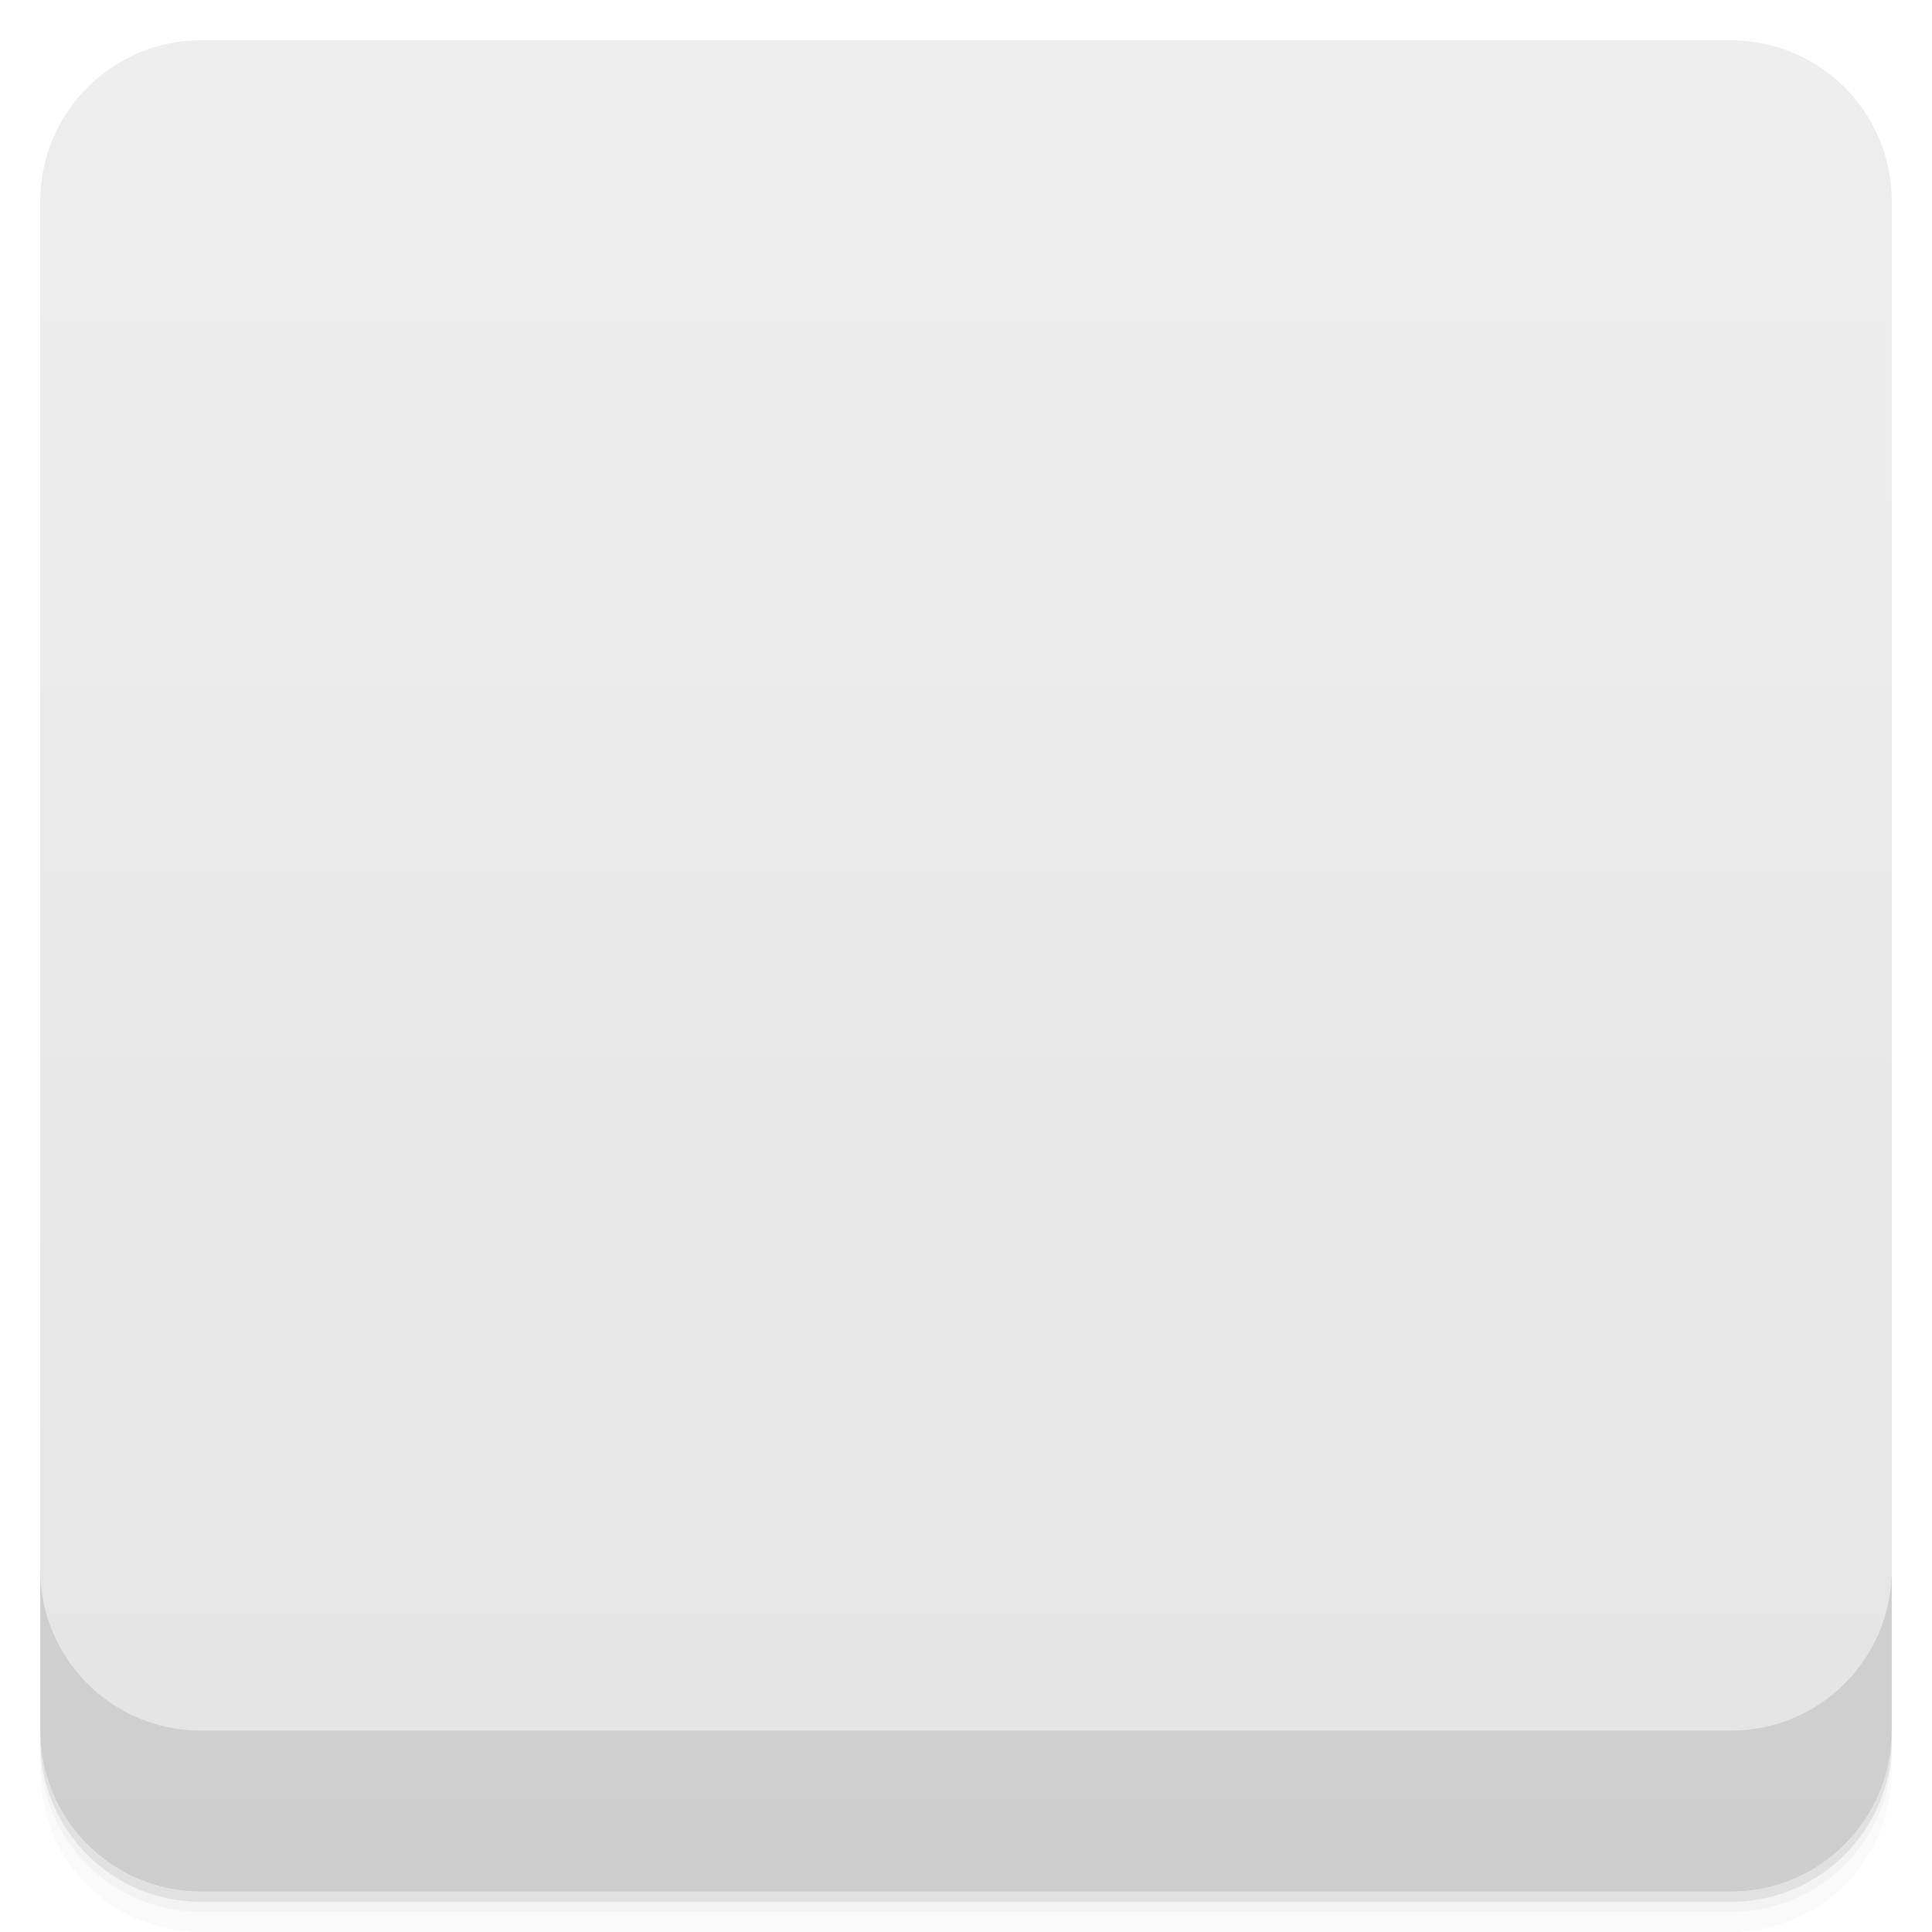
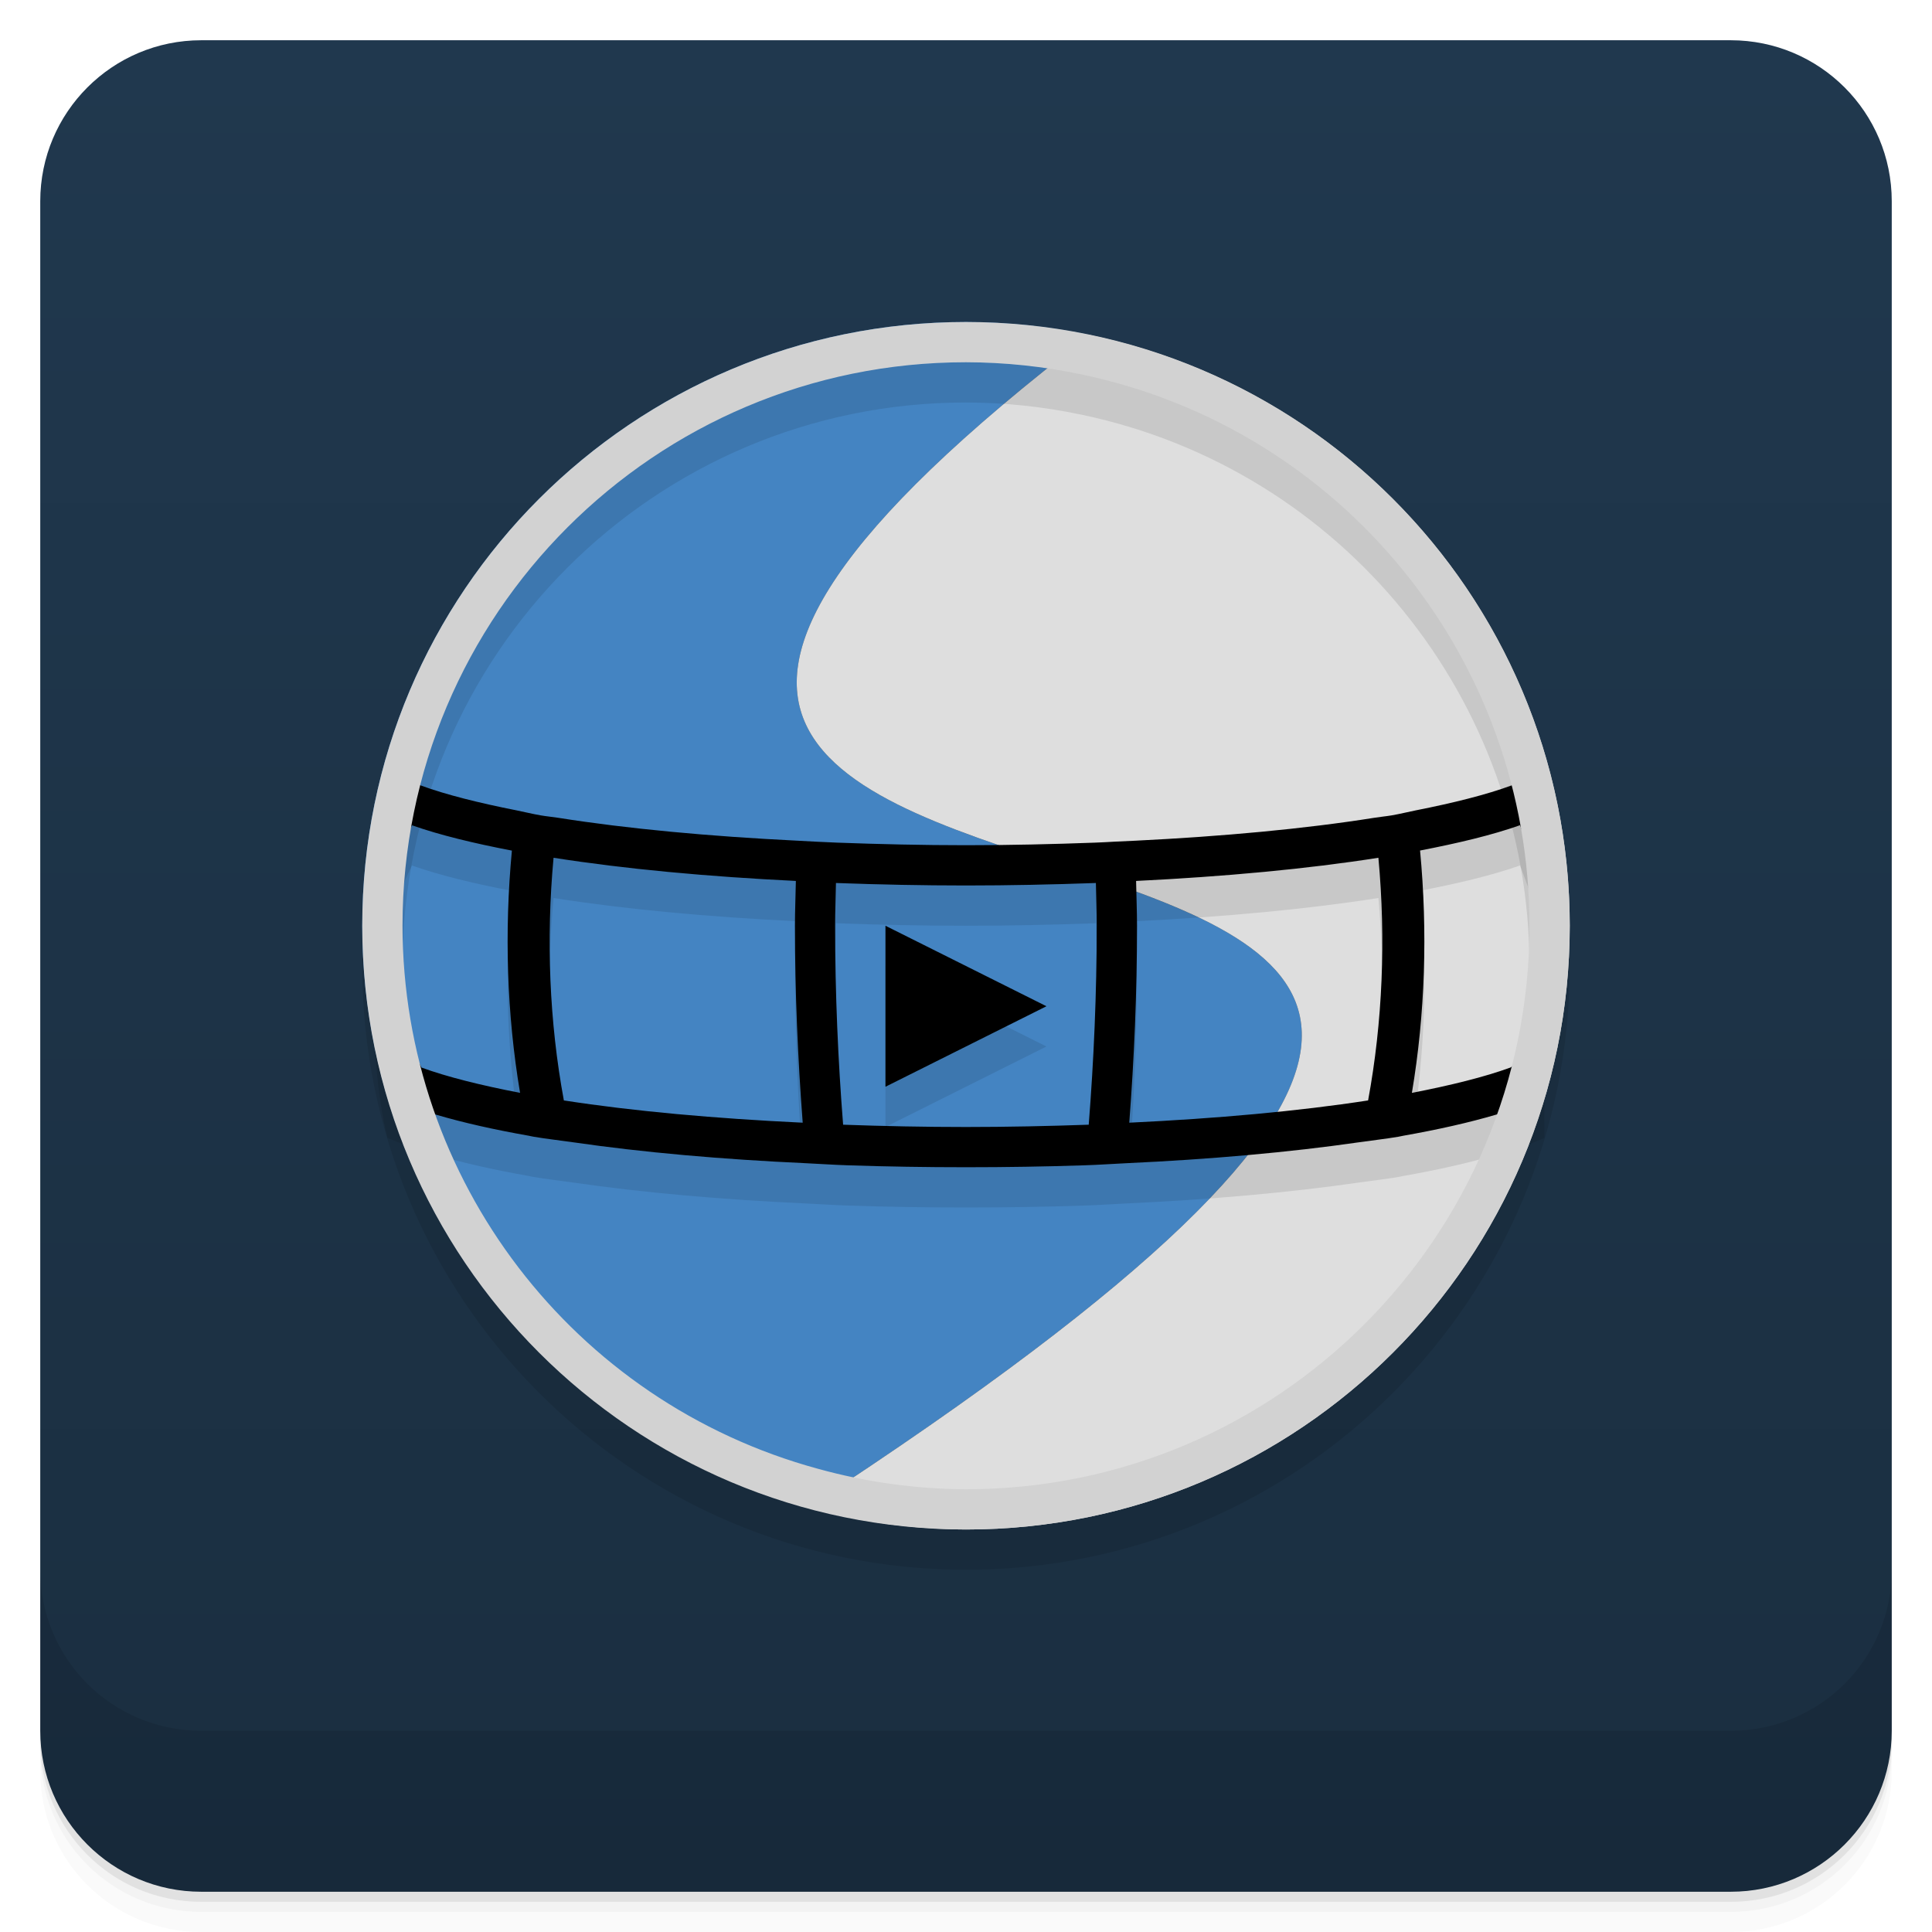
- <svg viewBox="0 0 48 48">
+ <svg xmlns="http://www.w3.org/2000/svg" width="48" height="48" version="1.1" viewBox="0 0 48 48">
  <defs>
-     <linearGradient id="linearGradient3764" x1="1" x2="47" gradientUnits="userSpaceOnUse" gradientTransform="translate(-48,0.00221467)">
-       <stop stop-color="#e4e4e4" stop-opacity="1" />
-       <stop offset="1" stop-color="#eee" stop-opacity="1" />
+     <linearGradient id="linearGradient4501" x1="-47" x2="-1" y1="2.8779e-15" y2="6.1232e-17" gradientUnits="userSpaceOnUse">
+       <stop style="stop-color:#1a2e40" offset="0" />
+       <stop style="stop-color:#20384e" offset="1" />
    </linearGradient>
-     <clipPath id="clipPath-149823638">
-       <g transform="translate(0,-1004.362)">
-         <rect rx="4" y="1005.36" x="1" height="46" width="46" fill="#1890d0" />
-       </g>
-     </clipPath>
-     <clipPath id="clipPath-163681169">
-       <g transform="translate(0,-1004.362)">
-         <rect rx="4" y="1005.36" x="1" height="46" width="46" fill="#1890d0" />
-       </g>
-     </clipPath>
  </defs>
-   <g>
-     <path d="m 1 43 l 0 0.25 c 0 2.216 1.784 4 4 4 l 38 0 c 2.216 0 4 -1.784 4 -4 l 0 -0.25 c 0 2.216 -1.784 4 -4 4 l -38 0 c -2.216 0 -4 -1.784 -4 -4 z m 0 0.5 l 0 0.5 c 0 2.216 1.784 4 4 4 l 38 0 c 2.216 0 4 -1.784 4 -4 l 0 -0.5 c 0 2.216 -1.784 4 -4 4 l -38 0 c -2.216 0 -4 -1.784 -4 -4 z" opacity="0.02" />
-     <path d="m 1 43.25 l 0 0.25 c 0 2.216 1.784 4 4 4 l 38 0 c 2.216 0 4 -1.784 4 -4 l 0 -0.25 c 0 2.216 -1.784 4 -4 4 l -38 0 c -2.216 0 -4 -1.784 -4 -4 z" opacity="0.05" />
-     <path d="m 1 43 l 0 0.25 c 0 2.216 1.784 4 4 4 l 38 0 c 2.216 0 4 -1.784 4 -4 l 0 -0.25 c 0 2.216 -1.784 4 -4 4 l -38 0 c -2.216 0 -4 -1.784 -4 -4 z" opacity="0.1" />
+   <g transform="translate(0 3.949e-5)">
+     <path d="m1 43v0.25c0 2.216 1.784 4 4 4h38c2.216 0 4-1.784 4-4v-0.25c0 2.216-1.784 4-4 4h-38c-2.216 0-4-1.784-4-4zm0 0.5v0.5c0 2.216 1.784 4 4 4h38c2.216 0 4-1.784 4-4v-0.5c0 2.216-1.784 4-4 4h-38c-2.216 0-4-1.784-4-4z" style="opacity:.02" />
+     <path d="m1 43.25v0.25c0 2.216 1.784 4 4 4h38c2.216 0 4-1.784 4-4v-0.25c0 2.216-1.784 4-4 4h-38c-2.216 0-4-1.784-4-4z" style="opacity:.05" />
+     <path d="m1 43v0.25c0 2.216 1.784 4 4 4h38c2.216 0 4-1.784 4-4v-0.25c0 2.216-1.784 4-4 4h-38c-2.216 0-4-1.784-4-4z" style="opacity:.1" />
  </g>
-   <g>
-     <rect width="46" height="46" x="-47" y="1" rx="4" transform="matrix(0,-1,1,0,0,0)" fill="url(#linearGradient3764)" fill-opacity="1" />
-   </g>
-   <g>
-     <g clip-path="url(#clipPath-149823638)">
-       <g opacity="0.1">
-         <g>
-           <path d="m 7.514 6.773 c 0 0.408 -0.332 0.74 -0.74 0.74 c -0.409 0 -0.742 -0.332 -0.742 -0.74 c 0 -0.409 0.333 -0.741 0.742 -0.741 c 0.408 0 0.74 0.332 0.74 0.741 m 0 0" transform="matrix(3.543307,0,0,3.543307,0,0)" stroke-opacity="1" stroke="#333" stroke-linejoin="round" stroke-linecap="round" stroke-width="0.213" stroke-miterlimit="4" fill="#000" />
-           <path d="m 8.04 3.951 c 0 0.701 -0.569 1.27 -1.27 1.27 c -0.701 0 -1.27 -0.569 -1.27 -1.27 c 0 -0.701 0.569 -1.27 1.27 -1.27 c 0.701 0 1.27 0.569 1.27 1.27 m 0 0" transform="matrix(3.543307,0,0,3.543307,0,0)" stroke-opacity="1" fill-rule="nonzero" stroke="#fb7c2e" stroke-linejoin="round" fill-opacity="1" stroke-linecap="round" stroke-width="0.282" stroke-miterlimit="4" fill="#000" />
-           <path d="m 5.221 6.773 c 0 0.701 -0.569 1.27 -1.27 1.27 c -0.701 0 -1.27 -0.569 -1.27 -1.27 c 0 -0.702 0.569 -1.27 1.27 -1.27 c 0.701 0 1.27 0.568 1.27 1.27 m 0 0" transform="matrix(3.543307,0,0,3.543307,0,0)" stroke-opacity="1" fill-rule="nonzero" stroke="#20c834" stroke-linejoin="round" fill-opacity="1" stroke-linecap="round" stroke-width="0.282" stroke-miterlimit="4" fill="#000" />
-           <path d="m 8.04 9.596 c 0 0.702 -0.569 1.27 -1.27 1.27 c -0.701 0 -1.27 -0.568 -1.27 -1.27 c 0 -0.7 0.569 -1.27 1.27 -1.27 c 0.701 0 1.27 0.57 1.27 1.27 m 0 0" transform="matrix(3.543307,0,0,3.543307,0,0)" stroke-opacity="1" fill-rule="nonzero" stroke="#f22695" stroke-linejoin="round" fill-opacity="1" stroke-linecap="round" stroke-width="0.282" stroke-miterlimit="4" fill="#000" />
-           <path d="m 10.866 6.774 c 0 0.7 -0.568 1.27 -1.27 1.27 c -0.7 0 -1.27 -0.57 -1.27 -1.27 c 0 -0.702 0.57 -1.27 1.27 -1.27 c 0.702 0 1.27 0.568 1.27 1.27 m 0 0" transform="matrix(3.543307,0,0,3.543307,0,0)" stroke-opacity="1" fill-rule="nonzero" stroke="#27b1c1" stroke-linejoin="round" fill-opacity="1" stroke-linecap="round" stroke-width="0.282" stroke-miterlimit="4" fill="#000" />
-         </g>
-       </g>
+   <rect transform="rotate(-90)" x="-47" y="1" width="46" height="46" rx="4" style="fill:url(#linearGradient4501)" />
+   <g transform="translate(0 3.949e-5)">
+     <g transform="translate(0 -1004.4)">
+       <path d="m1 1043.4v4c0 2.216 1.784 4 4 4h38c2.216 0 4-1.784 4-4v-4c0 2.216-1.784 4-4 4h-38c-2.216 0-4-1.784-4-4z" style="opacity:.1" />
    </g>
  </g>
-   <g>
-     <g clip-path="url(#clipPath-163681169)">
-       <g transform="translate(0,-1)">
-         <g>
-           <path d="m 7.514 6.773 c 0 0.408 -0.332 0.74 -0.74 0.74 c -0.409 0 -0.742 -0.332 -0.742 -0.74 c 0 -0.409 0.333 -0.741 0.742 -0.741 c 0.408 0 0.74 0.332 0.74 0.741 m 0 0" transform="matrix(3.543307,0,0,3.543307,0,0)" stroke-opacity="1" fill="none" stroke="#333" stroke-linejoin="round" stroke-linecap="round" stroke-width="0.213" stroke-miterlimit="4" />
-           <path d="m 8.04 3.951 c 0 0.701 -0.569 1.27 -1.27 1.27 c -0.701 0 -1.27 -0.569 -1.27 -1.27 c 0 -0.701 0.569 -1.27 1.27 -1.27 c 0.701 0 1.27 0.569 1.27 1.27 m 0 0" transform="matrix(3.543307,0,0,3.543307,0,0)" stroke-opacity="1" fill="#fb7c2e" fill-rule="nonzero" stroke="#fb7c2e" stroke-linejoin="round" fill-opacity="1" stroke-linecap="round" stroke-width="0.282" stroke-miterlimit="4" />
-           <path d="m 5.221 6.773 c 0 0.701 -0.569 1.27 -1.27 1.27 c -0.701 0 -1.27 -0.569 -1.27 -1.27 c 0 -0.702 0.569 -1.27 1.27 -1.27 c 0.701 0 1.27 0.568 1.27 1.27 m 0 0" transform="matrix(3.543307,0,0,3.543307,0,0)" stroke-opacity="1" fill="#20c834" fill-rule="nonzero" stroke="#20c834" stroke-linejoin="round" fill-opacity="1" stroke-linecap="round" stroke-width="0.282" stroke-miterlimit="4" />
-           <path d="m 8.04 9.596 c 0 0.702 -0.569 1.27 -1.27 1.27 c -0.701 0 -1.27 -0.568 -1.27 -1.27 c 0 -0.7 0.569 -1.27 1.27 -1.27 c 0.701 0 1.27 0.57 1.27 1.27 m 0 0" transform="matrix(3.543307,0,0,3.543307,0,0)" stroke-opacity="1" fill="#f22695" fill-rule="nonzero" stroke="#f22695" stroke-linejoin="round" fill-opacity="1" stroke-linecap="round" stroke-width="0.282" stroke-miterlimit="4" />
-           <path d="m 10.866 6.774 c 0 0.7 -0.568 1.27 -1.27 1.27 c -0.7 0 -1.27 -0.57 -1.27 -1.27 c 0 -0.702 0.57 -1.27 1.27 -1.27 c 0.702 0 1.27 0.568 1.27 1.27 m 0 0" transform="matrix(3.543307,0,0,3.543307,0,0)" stroke-opacity="1" fill="#27b1c1" fill-rule="nonzero" stroke="#27b1c1" stroke-linejoin="round" fill-opacity="1" stroke-linecap="round" stroke-width="0.282" stroke-miterlimit="4" />
-         </g>
-       </g>
-     </g>
-   </g>
-   <g>
-     <g transform="translate(0,-1004.362)">
-       <path d="m 1 1043.36 0 4 c 0 2.216 1.784 4 4 4 l 38 0 c 2.216 0 4 -1.784 4 -4 l 0 -4 c 0 2.216 -1.784 4 -4 4 l -38 0 c -2.216 0 -4 -1.784 -4 -4 z" opacity="0.1" />
-     </g>
-   </g>
+   <circle cx="24" cy="24" r="15" style="opacity:.1;paint-order:stroke fill markers" />
+   <path d="m24 8a15 15 0 0 0-15 15 15 15 0 0 0 11.062 14.456c35.066-22.83-18.793-9.372 7.014-29.132a15 15 0 0 0-3.076-0.324z" style="fill:#4484c2" />
+   <path d="m27.076 8.324c-25.808 19.76 28.051 6.301-7.014 29.132a15 15 0 0 0 3.938 0.544 15 15 0 0 0 15-15 15 15 0 0 0-11.924-14.676z" style="fill:#dedede" />
+   <path d="m9.523 20.09c-0.244 2.648-0.45 5.943 0.104 8.18h2e-3c0.351 0.155 0.764 0.294 1.205 0.424 0.676 0.199 1.446 0.372 2.303 0.523 0.043 0.008 0.079 0.018 0.123 0.025 0.302 0.052 0.652 0.09 0.973 0.137 1.734 0.252 3.703 0.426 5.795 0.521 0.339 0.016 0.668 0.039 1.012 0.051 0.977 0.033 1.968 0.049 2.961 0.049s1.984-0.016 2.961-0.049c0.344-0.011 0.672-0.035 1.012-0.051 2.092-0.096 4.061-0.27 5.795-0.521 0.321-0.047 0.67-0.085 0.973-0.137 0.044-0.007 0.08-0.018 0.123-0.025 0.859-0.152 1.631-0.325 2.309-0.525 0.438-0.129 0.847-0.266 1.195-0.42-0.03-2.967 0.337-5.625 0.098-8.176-0.14 0.086-0.307 0.174-0.5 0.26-0.123 0.054-0.272 0.106-0.414 0.158-0.623 0.23-1.45 0.436-2.377 0.619-0.206 0.041-0.383 0.087-0.602 0.125-0.136 0.023-0.299 0.038-0.439 0.061-1.722 0.274-3.758 0.461-5.928 0.568-0.166 0.008-0.33 0.016-0.498 0.023-0.166 0.009-0.33 0.019-0.5 0.025-1.057 0.039-2.129 0.064-3.207 0.064s-2.15-0.025-3.207-0.064c-0.339-0.012-0.665-0.032-0.998-0.049-2.169-0.107-4.206-0.295-5.928-0.568-0.14-0.022-0.304-0.037-0.439-0.061-0.219-0.038-0.396-0.084-0.602-0.125-0.922-0.182-1.746-0.387-2.367-0.615-0.146-0.054-0.298-0.107-0.424-0.162-0.198-0.088-0.369-0.177-0.512-0.266zm28.242 1.412c0.754 2.03 1.724 4.531-0.234 6.019-0.642 0.235-1.493 0.445-2.453 0.631 0.33-1.959 0.394-4.01 0.203-6.021 0.938-0.181 1.79-0.383 2.484-0.629zm-27.529 2e-3c0.694 0.245 1.545 0.449 2.482 0.629-0.19 2.011-0.127 4.061 0.203 6.019-0.958-0.185-1.808-0.394-2.449-0.629-1.084-2.089-1.222-4.056-0.236-6.019zm3.518 0.807c1.77 0.279 3.831 0.469 6.019 0.576-0.006 0.372-0.023 0.74-0.023 1.113 0 1.661 0.072 3.309 0.193 4.893-2.167-0.103-4.201-0.284-5.934-0.553-0.361-1.949-0.443-4.009-0.256-6.029zm20.492 0c0.187 2.02 0.105 4.08-0.256 6.029-1.733 0.268-3.767 0.45-5.934 0.553 0.122-1.583 0.193-3.231 0.193-4.893 0-0.373-0.017-0.741-0.023-1.113 2.188-0.107 4.25-0.297 6.019-0.576zm-13.475 0.627c1.065 0.039 2.143 0.062 3.228 0.062s2.164-0.024 3.228-0.062c0.006 0.355 0.021 0.707 0.021 1.062 0 1.681-0.073 3.351-0.199 4.943-1.006 0.035-2.026 0.057-3.051 0.057s-2.045-0.021-3.051-0.057c-0.126-1.592-0.199-3.263-0.199-4.943 0-0.356 0.016-0.707 0.021-1.062zm1.228 1.062v4l4-2z" style="color-rendering:auto;color:#000000;dominant-baseline:auto;font-feature-settings:normal;font-variant-alternates:normal;font-variant-caps:normal;font-variant-ligatures:normal;font-variant-numeric:normal;font-variant-position:normal;image-rendering:auto;isolation:auto;mix-blend-mode:normal;opacity:.1;shape-padding:0;shape-rendering:auto;solid-color:#000000;text-decoration-color:#000000;text-decoration-line:none;text-decoration-style:solid;text-indent:0;text-orientation:mixed;text-transform:none;white-space:normal" />
+   <path d="m9.523 19.09c-0.244 2.648-0.45 5.943 0.104 8.18h2e-3c0.351 0.155 0.764 0.294 1.205 0.424 0.676 0.199 1.446 0.372 2.303 0.523 0.043 0.008 0.079 0.018 0.123 0.025 0.302 0.052 0.652 0.09 0.973 0.137 1.734 0.252 3.703 0.426 5.795 0.521 0.339 0.016 0.668 0.039 1.012 0.051 0.977 0.033 1.968 0.049 2.961 0.049s1.984-0.016 2.961-0.049c0.344-0.011 0.672-0.035 1.012-0.051 2.092-0.096 4.061-0.27 5.795-0.521 0.321-0.047 0.67-0.085 0.973-0.137 0.044-0.007 0.08-0.018 0.123-0.025 0.859-0.152 1.631-0.325 2.309-0.525 0.438-0.129 0.847-0.266 1.195-0.42-0.03-2.967 0.337-5.625 0.098-8.176-0.14 0.086-0.307 0.174-0.5 0.26-0.123 0.054-0.272 0.106-0.414 0.158-0.623 0.23-1.45 0.436-2.377 0.619-0.206 0.041-0.383 0.087-0.602 0.125-0.136 0.023-0.299 0.038-0.439 0.061-1.722 0.274-3.758 0.461-5.928 0.568-0.166 0.008-0.33 0.016-0.498 0.023-0.166 0.009-0.33 0.019-0.5 0.025-1.057 0.039-2.129 0.064-3.207 0.064s-2.15-0.025-3.207-0.064c-0.339-0.012-0.665-0.032-0.998-0.049-2.169-0.107-4.206-0.295-5.928-0.568-0.14-0.022-0.304-0.037-0.439-0.061-0.219-0.038-0.396-0.084-0.602-0.125-0.922-0.182-1.746-0.387-2.367-0.615-0.146-0.054-0.298-0.107-0.424-0.162-0.198-0.088-0.369-0.177-0.512-0.266zm28.242 1.412c0.754 2.03 1.724 4.531-0.234 6.019-0.642 0.235-1.493 0.445-2.453 0.631 0.33-1.959 0.394-4.01 0.203-6.021 0.938-0.181 1.79-0.383 2.484-0.629zm-27.529 2e-3c0.694 0.245 1.545 0.449 2.482 0.629-0.19 2.011-0.127 4.061 0.203 6.019-0.958-0.185-1.808-0.394-2.449-0.629-1.084-2.089-1.222-4.056-0.236-6.019zm3.518 0.807c1.77 0.279 3.831 0.469 6.019 0.576-0.006 0.372-0.023 0.74-0.023 1.113 0 1.661 0.072 3.309 0.193 4.893-2.167-0.103-4.201-0.284-5.934-0.553-0.361-1.949-0.443-4.009-0.256-6.029zm20.492 0c0.187 2.02 0.105 4.08-0.256 6.029-1.733 0.268-3.767 0.45-5.934 0.553 0.122-1.583 0.193-3.231 0.193-4.893 0-0.373-0.017-0.741-0.023-1.113 2.188-0.107 4.25-0.297 6.019-0.576zm-13.475 0.627c1.065 0.039 2.143 0.062 3.228 0.062s2.164-0.024 3.228-0.062c0.006 0.355 0.021 0.707 0.021 1.062 0 1.681-0.073 3.351-0.199 4.943-1.006 0.035-2.026 0.057-3.051 0.057s-2.045-0.021-3.051-0.057c-0.126-1.592-0.199-3.263-0.199-4.943 0-0.356 0.016-0.707 0.021-1.062zm1.228 1.062v4l4-2z" style="color-rendering:auto;color:#000000;dominant-baseline:auto;font-feature-settings:normal;font-variant-alternates:normal;font-variant-caps:normal;font-variant-ligatures:normal;font-variant-numeric:normal;font-variant-position:normal;image-rendering:auto;isolation:auto;mix-blend-mode:normal;shape-padding:0;shape-rendering:auto;solid-color:#000000;text-decoration-color:#000000;text-decoration-line:none;text-decoration-style:solid;text-indent:0;text-orientation:mixed;text-transform:none;white-space:normal" />
+   <path d="m24 9a15 15 0 0 0-14.979 14.408 15 15 0 0 0 11.041 14.047 15 15 0 0 0 2.238 0.422 14 14 0 0 1-1.977-0.385 14 14 0 0 1-10.324-13.492 14 14 0 0 1 14-14 14 14 0 0 1 2.871 0.303 14 14 0 0 1 11.129 13.697 14 14 0 0 1-11.559 13.783 15 15 0 0 0 12.539-14.197 15 15 0 0 0-14.98-14.586zm2.231 28.814a14 14 0 0 1-1.045 0.127 15 15 0 0 0 1.045-0.127zm-3.469 0.117a15 15 0 0 0 1.238 0.068 14 14 0 0 1-1.238-0.068z" style="opacity:.1;paint-order:stroke fill markers" />
+   <path d="M 24,8 A 15,15 0 0 0 9,23 15,15 0 0 0 24,38 15,15 0 0 0 39,23 15,15 0 0 0 24,8 Z m 0,1 A 14,14 0 0 1 26.871,9.303 14,14 0 0 1 38,23 14,14 0 0 1 24,37 14,14 0 0 1 20.324,36.492 14,14 0 0 1 10,23 14,14 0 0 1 24,9 Z" style="fill:#d2d2d2;paint-order:stroke fill markers" />
</svg>
